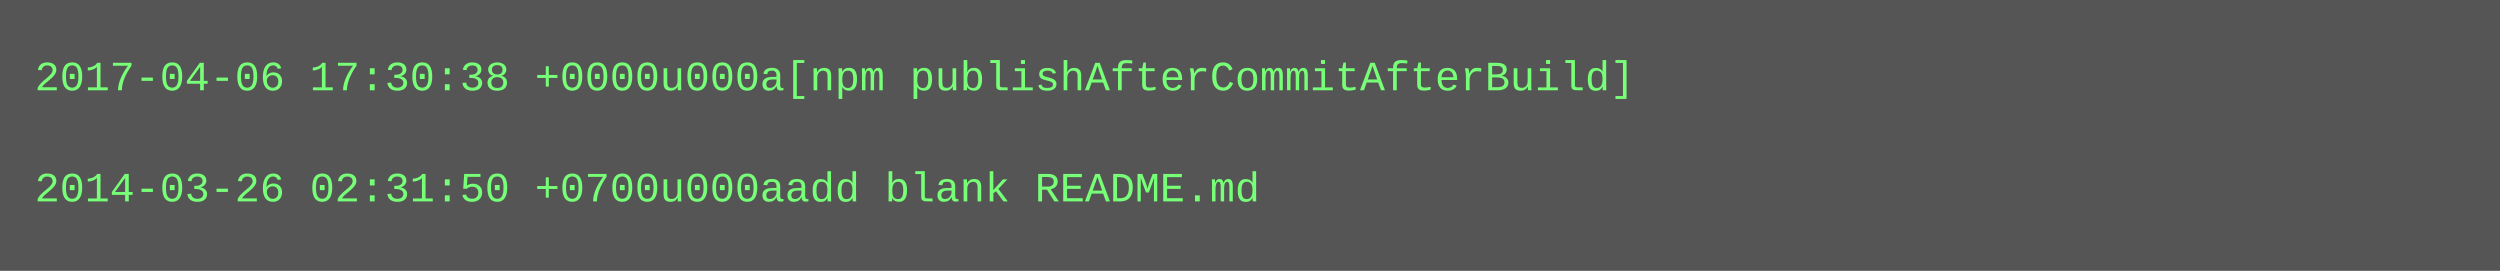
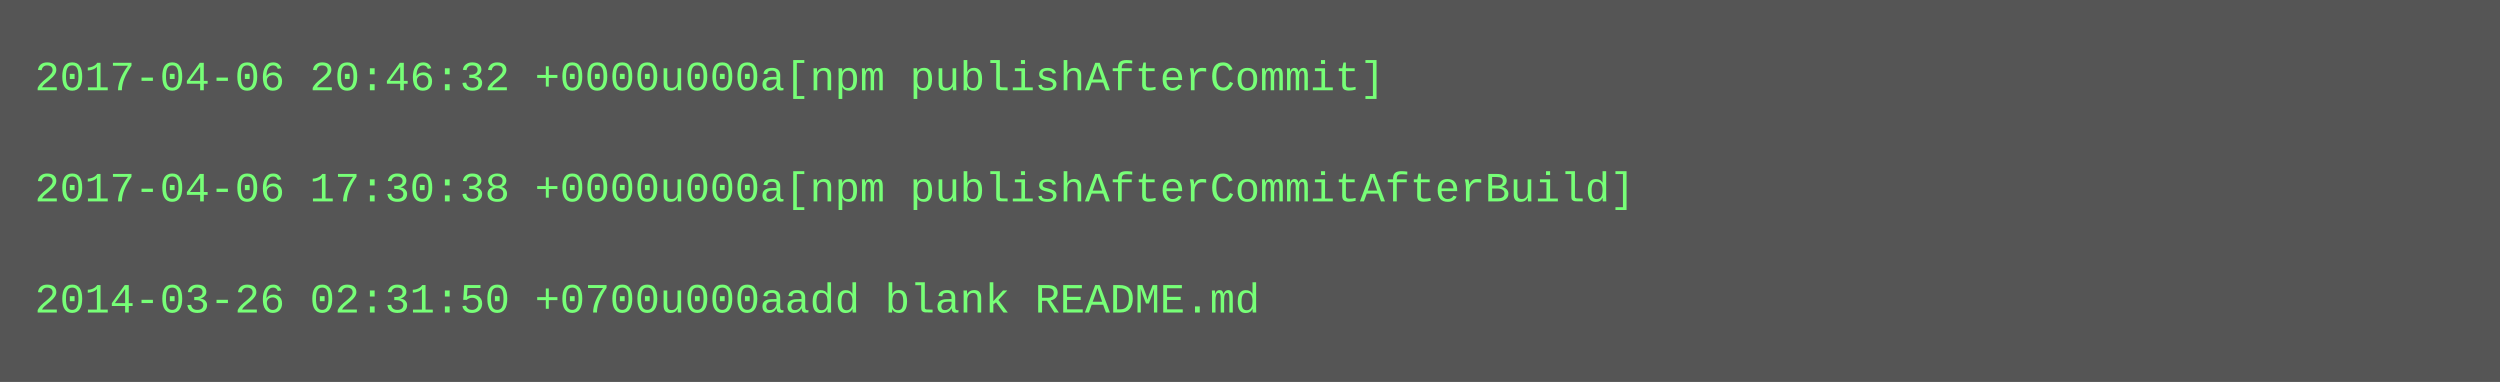
- <svg xmlns="http://www.w3.org/2000/svg" height="78" width="720">
-   <rect height="78" fill="#555" width="720" />
+ <svg xmlns="http://www.w3.org/2000/svg" height="110" width="720">
+   <rect height="110" fill="#555" width="720" />
  <text fill="#7f7" font-family="Courier New" font-size="12" xml:space="preserve">
-     <tspan x="10" y="26">2017-04-06 17:30:38 +0000u000a[npm publishAfterCommitAfterBuild]</tspan>
+     <tspan x="10" y="26">2017-04-06 20:46:32 +0000u000a[npm publishAfterCommit]</tspan>
    <tspan x="10" y="42" />
-     <tspan x="10" y="58">2014-03-26 02:31:50 +0700u000aadd blank README.md</tspan>
+     <tspan x="10" y="58">2017-04-06 17:30:38 +0000u000a[npm publishAfterCommitAfterBuild]</tspan>
+     <tspan x="10" y="74" />
+     <tspan x="10" y="90">2014-03-26 02:31:50 +0700u000aadd blank README.md</tspan>
  </text>
</svg>
